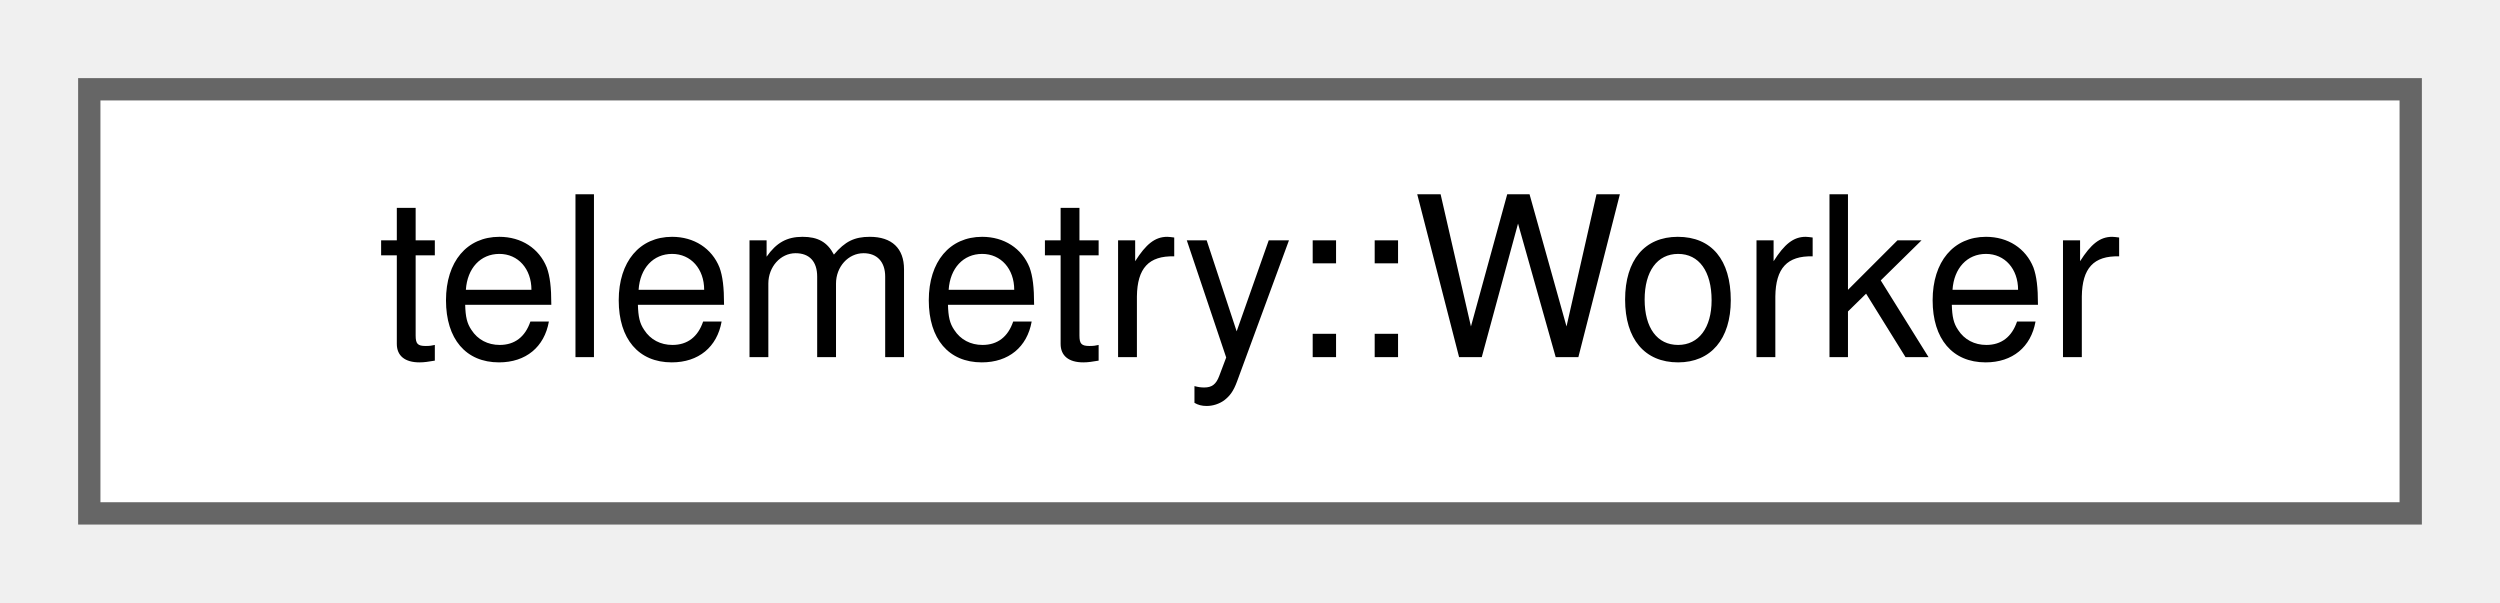
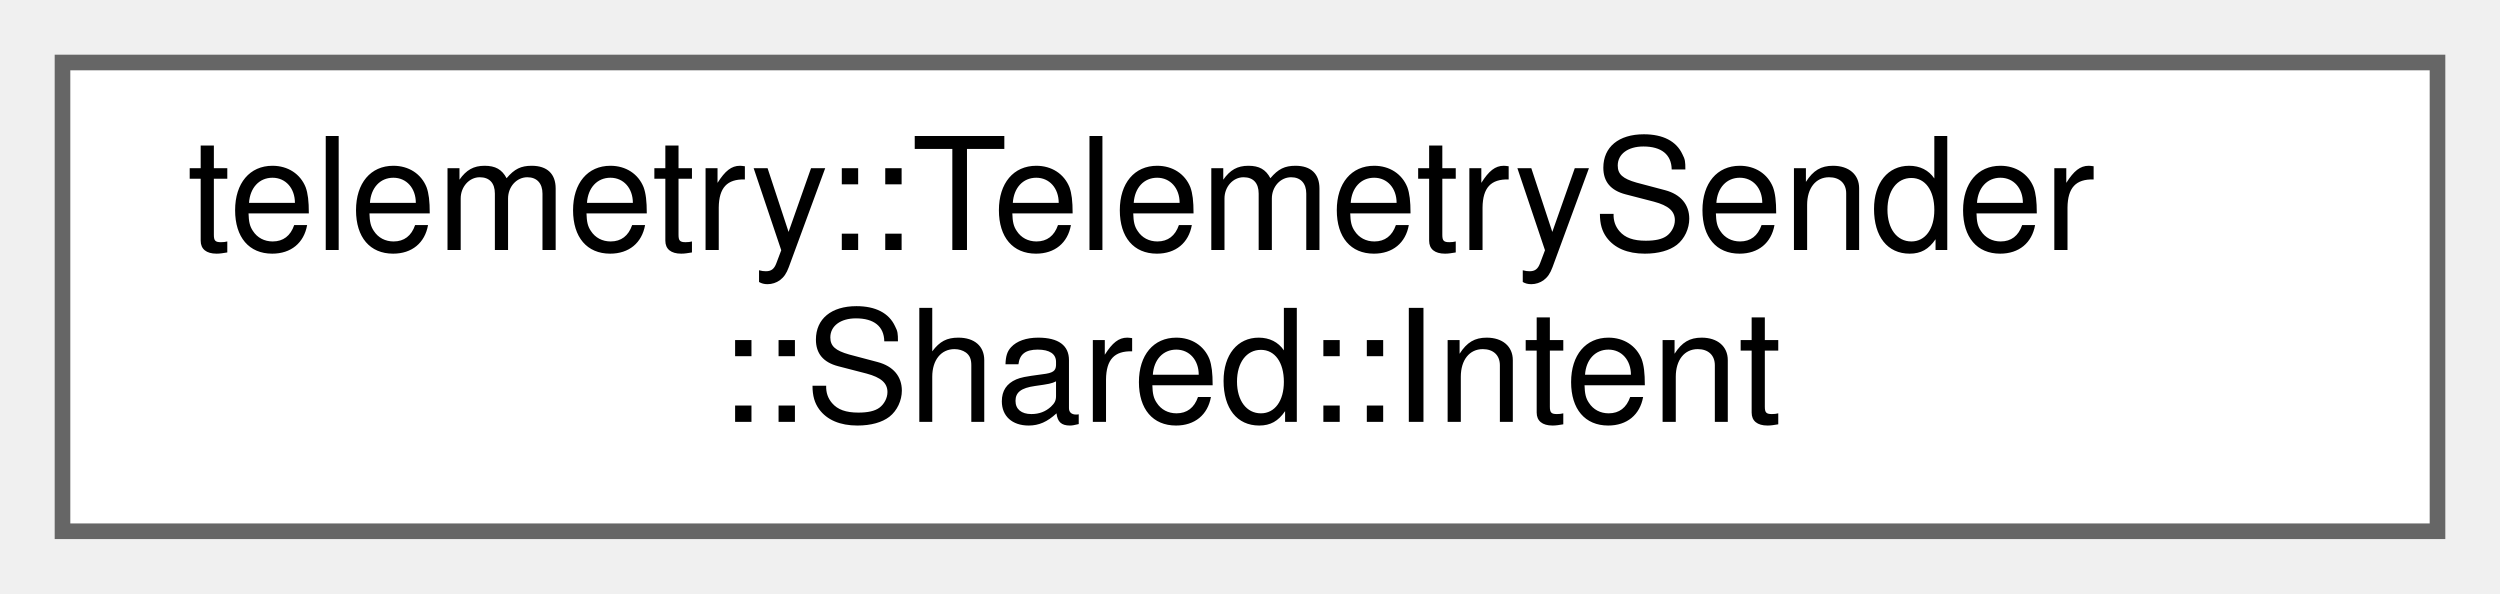
- <svg xmlns="http://www.w3.org/2000/svg" xmlns:xlink="http://www.w3.org/1999/xlink" width="112pt" height="27pt" viewBox="0.00 0.00 112.00 27.00">
-   <g id="graph0" class="graph" transform="scale(1 1) rotate(0) translate(4 23)">
+ <svg xmlns="http://www.w3.org/2000/svg" xmlns:xlink="http://www.w3.org/1999/xlink" width="160pt" height="38pt" viewBox="0.00 0.00 160.00 38.00">
+   <g id="graph0" class="graph" transform="scale(1 1) rotate(0) translate(4 34)">
    <g id="Node000000" class="node">
      <g id="a_Node000000">
-         <a xlink:href="classtelemetry_1_1_worker.html" target="_top" xlink:title=" ">
-           <polygon fill="white" stroke="#666666" points="104,-19 0,-19 0,0 104,0 104,-19" />
-           <text text-anchor="middle" x="52" y="-7" font-family="Helvetica,sans-Serif" font-size="10.00">telemetry::Worker</text>
+         <a xlink:href="structtelemetry_1_1_telemetry_sender_1_1_shared_1_1_intent.html" target="_top" xlink:title=" ">
+           <polygon fill="white" stroke="#666666" points="152,-30 0,-30 0,0 152,0 152,-30" />
+           <text text-anchor="start" x="8" y="-18" font-family="Helvetica,sans-Serif" font-size="10.00">telemetry::TelemetrySender</text>
+           <text text-anchor="middle" x="76" y="-7" font-family="Helvetica,sans-Serif" font-size="10.00">::Shared::Intent</text>
        </a>
      </g>
    </g>
  </g>
</svg>
